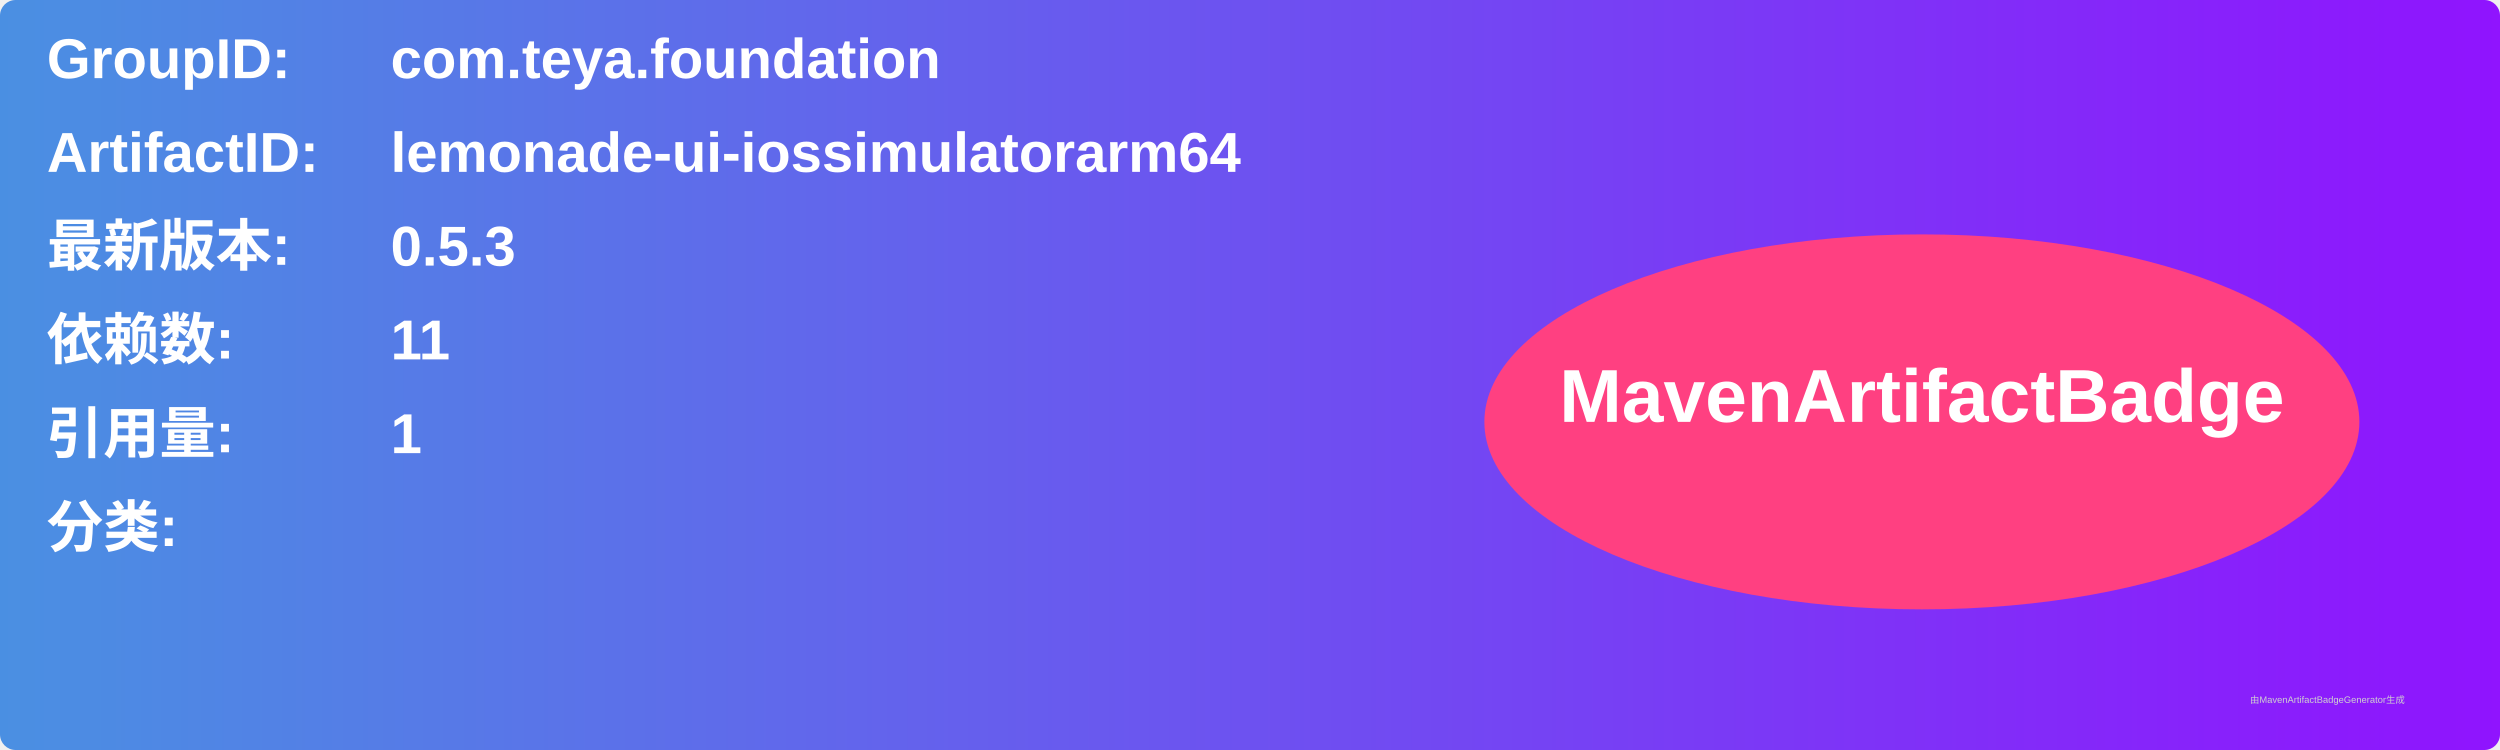
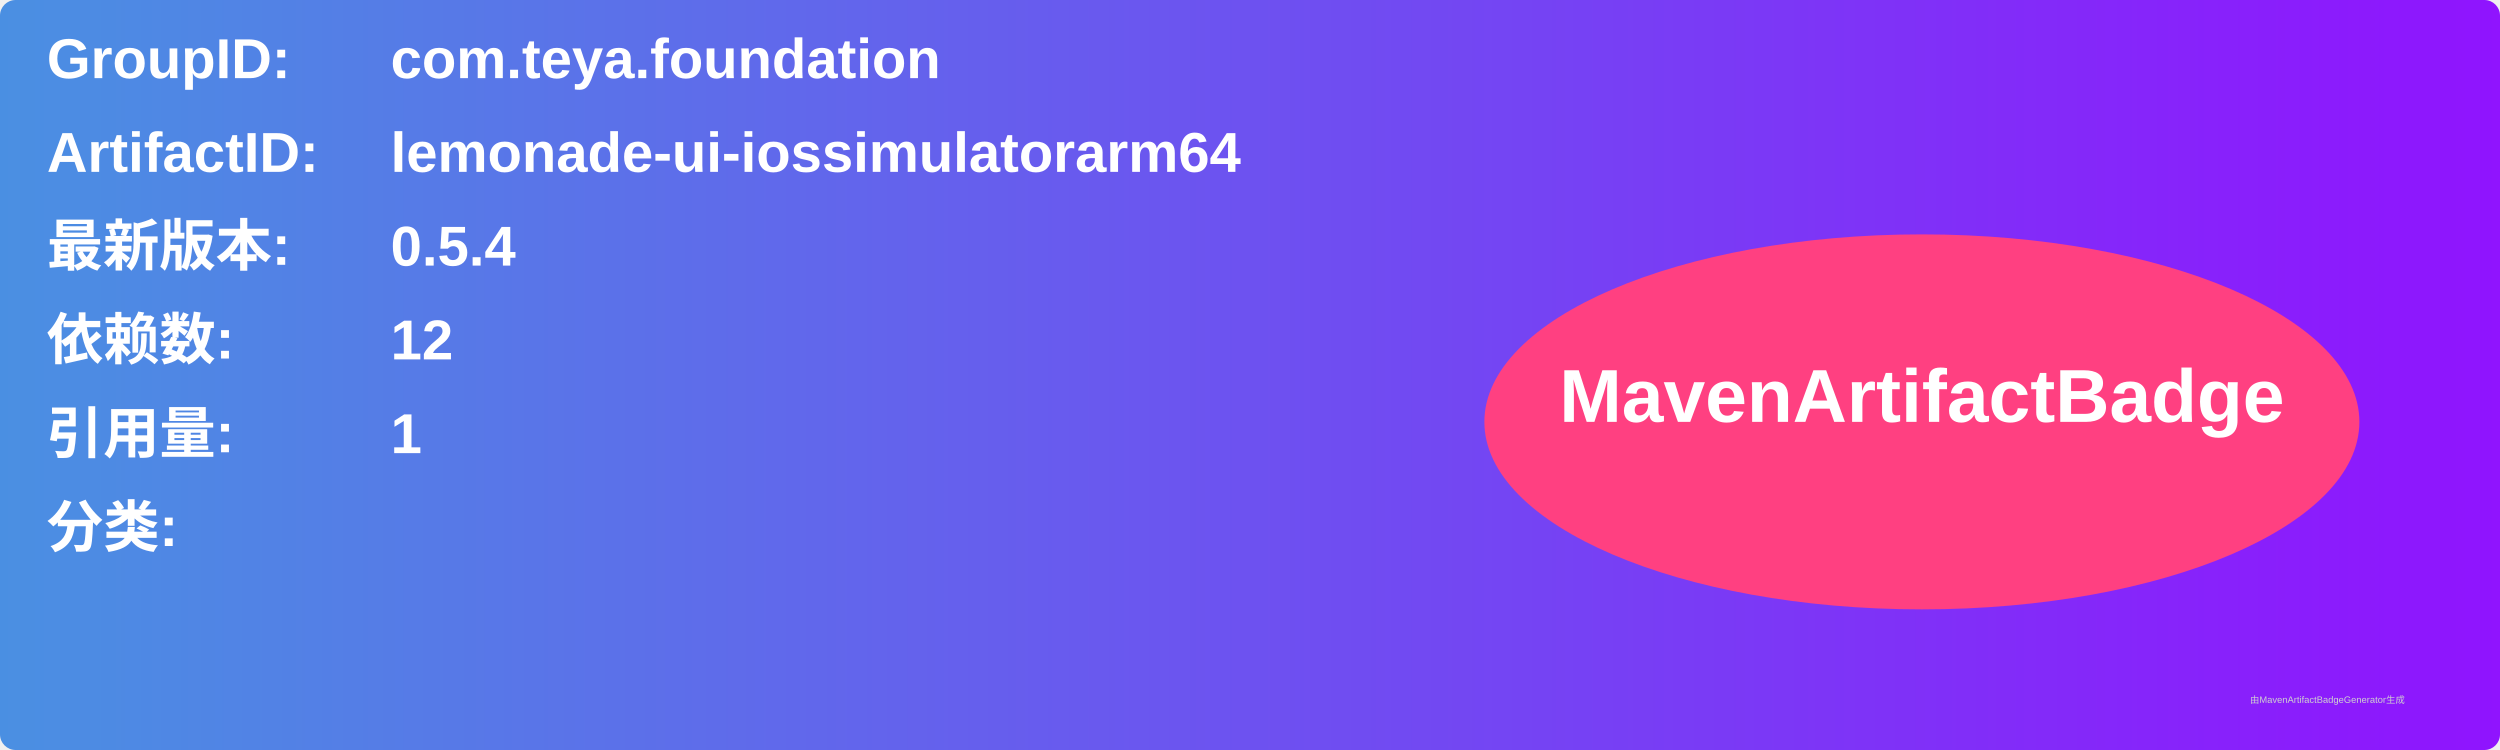
<svg xmlns="http://www.w3.org/2000/svg" width="800" height="240" viewBox="0 0 800 240">
  <linearGradient id="grad" x1="0%" y1="0%" x2="100%" y2="0%">
    <stop offset="0%" stop-color="#4a90e2" />
    <stop offset="100%" stop-color="#9013fe" />
  </linearGradient>
  <rect width="100%" height="100%" rx="5" ry="5" fill="url(#grad)" />
  <g transform="translate(15, 15)">
    <text x="0" y="10" font-family="Arial" font-size="18" fill="white" font-weight="bold" width="260">GroupID:</text>
    <text x="110" y="10" font-family="Arial" font-size="18" fill="white" font-weight="bold" width="460">com.teya.foundation</text>
    <text x="0" y="40" font-family="Arial" font-size="18" fill="white" font-weight="bold" width="260">ArtifactID:</text>
    <text x="110" y="40" font-family="Arial" font-size="18" fill="white" font-weight="bold" width="460">lemonade-ui-iossimulatorarm64</text>
    <text x="0" y="70" font-family="Arial" font-size="18" fill="white" font-weight="bold">最新版本:</text>
    <text x="110" y="70" font-family="Arial" font-size="18" fill="white" font-weight="bold">
-       <tspan font-weight="bold">0.5.3</tspan>
+       <tspan font-weight="bold">0.5.4</tspan>
    </text>
    <text x="0" y="100" font-family="Arial" font-size="18" fill="white" font-weight="bold">依赖数: </text>
    <text x="110" y="100" font-family="Arial" font-size="18" fill="white">
-       <tspan font-weight="bold">11</tspan>
+       <tspan font-weight="bold">12</tspan>
    </text>
    <text x="0" y="130" font-family="Arial" font-size="18" fill="white" font-weight="bold">引用量: </text>
    <text x="110" y="130" font-family="Arial" font-size="18" fill="white">
      <tspan font-weight="bold">1</tspan>
    </text>
    <text x="0" y="160" font-family="Arial" font-size="18" fill="white" font-weight="bold">分类:</text>
    <text x="10" y="190" font-family="Arial" font-size="10" fill="white">
      <tspan font-weight="bold" />
    </text>
    <ellipse cx="600" cy="120" rx="140" ry="60" fill="#ff4081" />
    <text x="600" y="120" text-anchor="middle" font-family="Arial" font-size="24" fill="white" font-weight="bold">MavenArtifactBadge</text>
  </g>
  <text x="720" y="225" font-family="Arial" font-size="3" fill="#d0d0d0">由MavenArtifactBadgeGenerator生成</text>
</svg>
